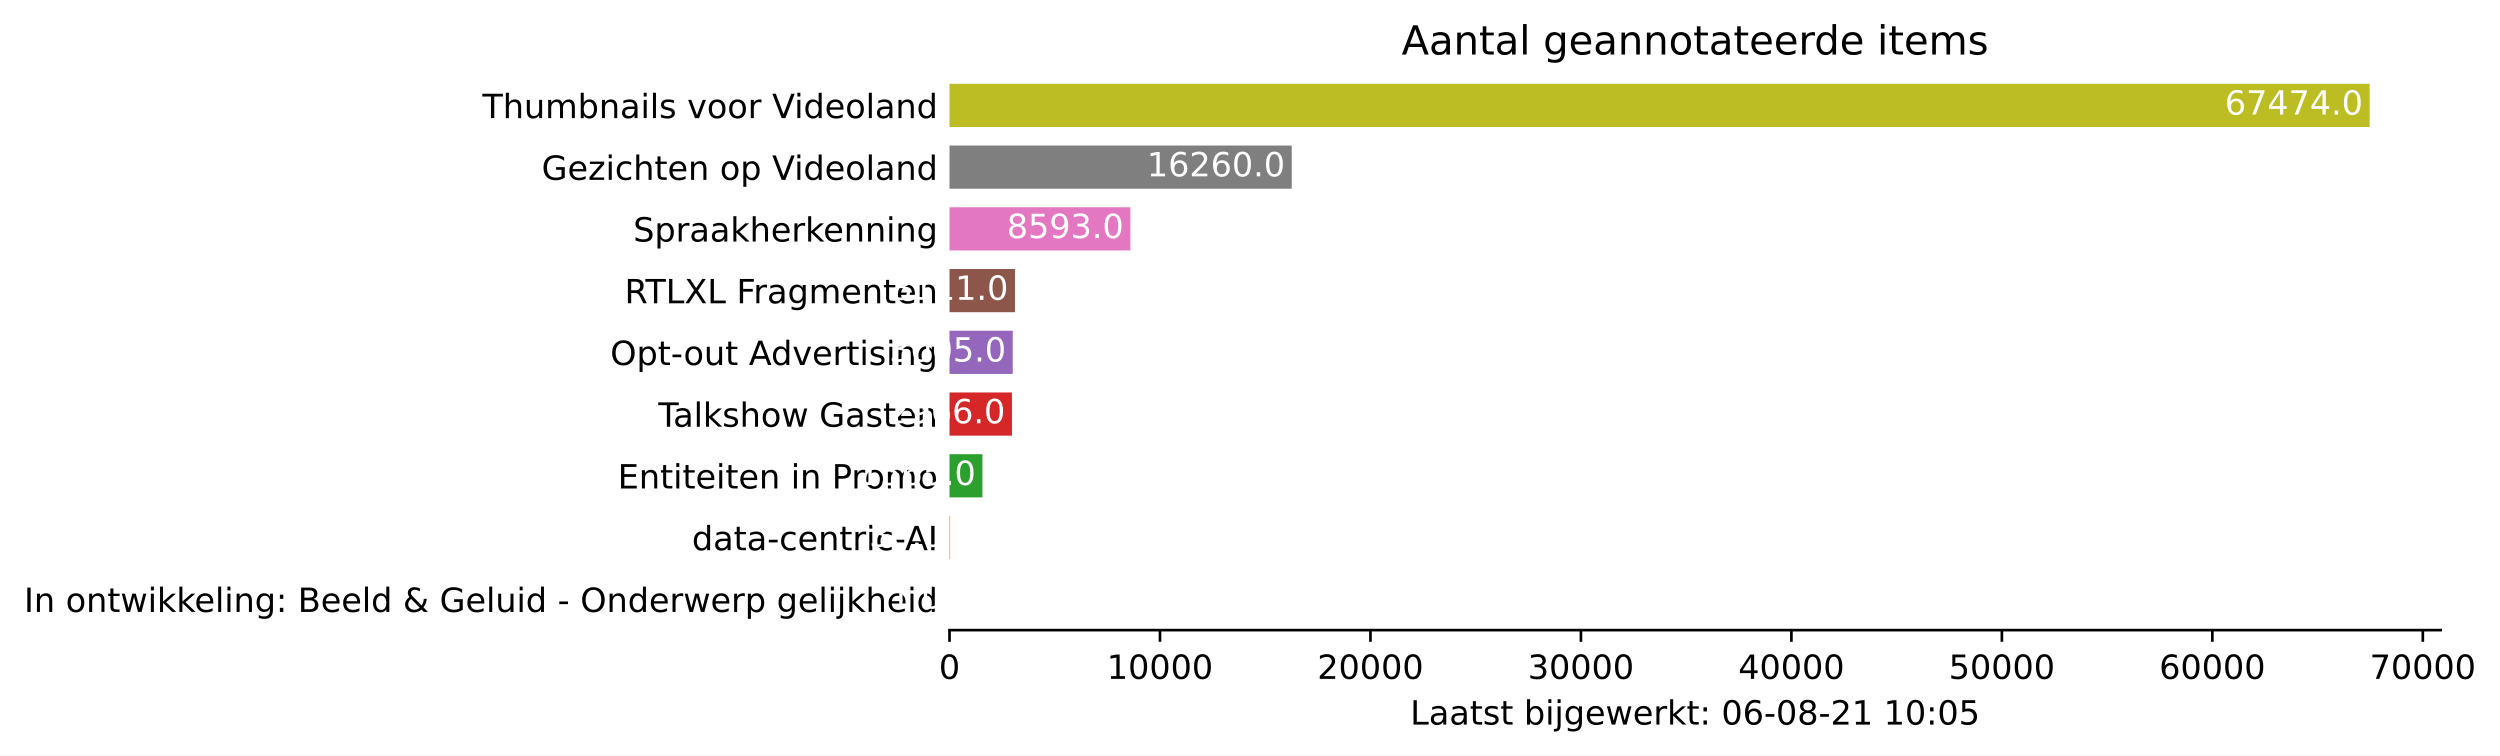
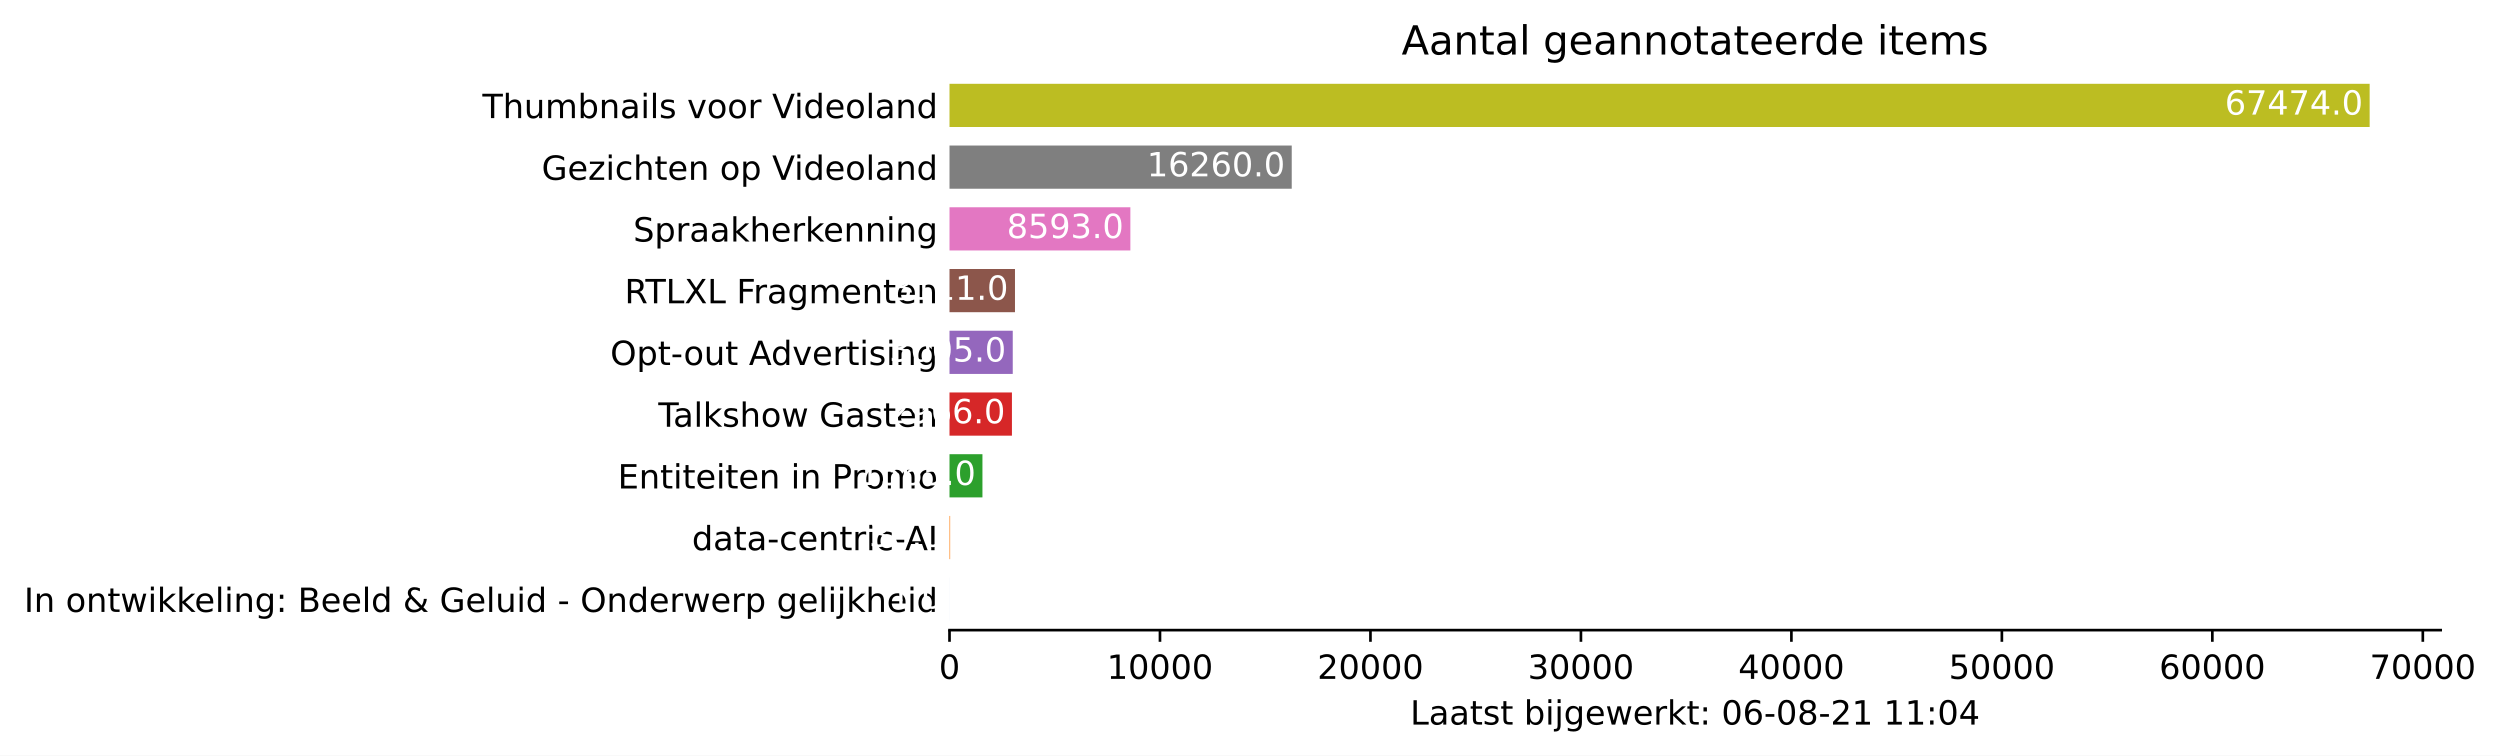
<svg xmlns="http://www.w3.org/2000/svg" xmlns:xlink="http://www.w3.org/1999/xlink" height="226.194pt" version="1.1" viewBox="0 0 748.415 226.194" width="748.415pt">
  <defs>
    <style type="text/css">*{stroke-linecap:butt;stroke-linejoin:round;}</style>
  </defs>
  <g id="figure_1">
    <g id="patch_1">
      <path d="M 0 226.194  L 748.415 226.194  L 748.415 0  L 0 0  z " style="fill:#ffffff;" />
    </g>
    <g id="axes_1">
      <g id="patch_2">
        <path d="M 284.25 188.638  L 730.65 188.638  L 730.65 22.318  L 284.25 22.318  z " style="fill:#ffffff;" />
      </g>
      <g id="patch_3">
-         <path clip-path="url(#p41b586b05d)" d="M 284.25 185.866  L 284.256 185.866  L 284.256 172.93  L 284.25 172.93  z " style="fill:#1f77b4;" />
+         <path clip-path="url(#p2e5376bfc4)" d="M 284.25 185.866  L 284.256 185.866  L 284.256 172.93  L 284.25 172.93  z " style="fill:#1f77b4;" />
      </g>
      <g id="patch_4">
-         <path clip-path="url(#p41b586b05d)" d="M 284.25 167.386  L 284.439 167.386  L 284.439 154.45  L 284.25 154.45  z " style="fill:#ff7f0e;" />
+         <path clip-path="url(#p2e5376bfc4)" d="M 284.25 167.386  L 284.439 167.386  L 284.439 154.45  L 284.25 154.45  z " style="fill:#ff7f0e;" />
      </g>
      <g id="patch_5">
-         <path clip-path="url(#p41b586b05d)" d="M 284.25 148.906  L 294.111 148.906  L 294.111 135.97  L 284.25 135.97  z " style="fill:#2ca02c;" />
+         <path clip-path="url(#p2e5376bfc4)" d="M 284.25 148.906  L 294.111 148.906  L 294.111 135.97  L 284.25 135.97  z " style="fill:#2ca02c;" />
      </g>
      <g id="patch_6">
-         <path clip-path="url(#p41b586b05d)" d="M 284.25 130.426  L 302.938 130.426  L 302.938 117.49  L 284.25 117.49  z " style="fill:#d62728;" />
+         <path clip-path="url(#p2e5376bfc4)" d="M 284.25 130.426  L 302.938 130.426  L 302.938 117.49  L 284.25 117.49  z " style="fill:#d62728;" />
      </g>
      <g id="patch_7">
-         <path clip-path="url(#p41b586b05d)" d="M 284.25 111.946  L 303.184 111.946  L 303.184 99.01  L 284.25 99.01  z " style="fill:#9467bd;" />
+         <path clip-path="url(#p2e5376bfc4)" d="M 284.25 111.946  L 303.184 111.946  L 303.184 99.01  L 284.25 99.01  z " style="fill:#9467bd;" />
      </g>
      <g id="patch_8">
-         <path clip-path="url(#p41b586b05d)" d="M 284.25 93.466  L 303.852 93.466  L 303.852 80.53  L 284.25 80.53  z " style="fill:#8c564b;" />
+         <path clip-path="url(#p2e5376bfc4)" d="M 284.25 93.466  L 303.852 93.466  L 303.852 80.53  L 284.25 80.53  z " style="fill:#8c564b;" />
      </g>
      <g id="patch_9">
-         <path clip-path="url(#p41b586b05d)" d="M 284.25 74.986  L 338.393 74.986  L 338.393 62.05  L 284.25 62.05  z " style="fill:#e377c2;" />
+         <path clip-path="url(#p2e5376bfc4)" d="M 284.25 74.986  L 338.393 74.986  L 338.393 62.05  L 284.25 62.05  z " style="fill:#e377c2;" />
      </g>
      <g id="patch_10">
-         <path clip-path="url(#p41b586b05d)" d="M 284.25 56.506  L 386.702 56.506  L 386.702 43.57  L 284.25 43.57  z " style="fill:#7f7f7f;" />
+         <path clip-path="url(#p2e5376bfc4)" d="M 284.25 56.506  L 386.702 56.506  L 386.702 43.57  L 284.25 43.57  z " style="fill:#7f7f7f;" />
      </g>
      <g id="patch_11">
-         <path clip-path="url(#p41b586b05d)" d="M 284.25 38.026  L 709.393 38.026  L 709.393 25.09  L 284.25 25.09  z " style="fill:#bcbd22;" />
+         <path clip-path="url(#p2e5376bfc4)" d="M 284.25 38.026  L 709.393 38.026  L 709.393 25.09  L 284.25 25.09  z " style="fill:#bcbd22;" />
      </g>
      <g id="matplotlib.axis_1">
        <g id="xtick_1">
          <g id="line2d_1">
            <defs>
-               <path d="M 0 0  L 0 3.5  " id="m5664e78d15" style="stroke:#000000;stroke-width:0.8;" />
+               <path d="M 0 0  L 0 3.5  " id="m1abc3b2c70" style="stroke:#000000;stroke-width:0.8;" />
            </defs>
            <g>
-               <use style="stroke:#000000;stroke-width:0.8;" x="284.25" xlink:href="#m5664e78d15" y="188.638" />
+               <use style="stroke:#000000;stroke-width:0.8;" x="284.25" xlink:href="#m1abc3b2c70" y="188.638" />
            </g>
          </g>
          <g id="text_1">
            <g transform="translate(281.0688 203.2366)scale(0.1 -0.1)">
              <defs>
                <path d="M 2034 4250  Q 1547 4250 1301 3770  Q 1056 3291 1056 2328  Q 1056 1369 1301 889  Q 1547 409 2034 409  Q 2525 409 2770 889  Q 3016 1369 3016 2328  Q 3016 3291 2770 3770  Q 2525 4250 2034 4250  z M 2034 4750  Q 2819 4750 3233 4129  Q 3647 3509 3647 2328  Q 3647 1150 3233 529  Q 2819 -91 2034 -91  Q 1250 -91 836 529  Q 422 1150 422 2328  Q 422 3509 836 4129  Q 1250 4750 2034 4750  z " id="DejaVuSans-30" transform="scale(0.015625)" />
              </defs>
              <use xlink:href="#DejaVuSans-30" />
            </g>
          </g>
        </g>
        <g id="xtick_2">
          <g id="line2d_2">
            <g>
-               <use style="stroke:#000000;stroke-width:0.8;" x="347.258" xlink:href="#m5664e78d15" y="188.638" />
+               <use style="stroke:#000000;stroke-width:0.8;" x="347.258" xlink:href="#m1abc3b2c70" y="188.638" />
            </g>
          </g>
          <g id="text_2">
            <g transform="translate(331.3521 203.2366)scale(0.1 -0.1)">
              <defs>
                <path d="M 794 531  L 1825 531  L 1825 4091  L 703 3866  L 703 4441  L 1819 4666  L 2450 4666  L 2450 531  L 3481 531  L 3481 0  L 794 0  L 794 531  z " id="DejaVuSans-31" transform="scale(0.015625)" />
              </defs>
              <use xlink:href="#DejaVuSans-31" />
              <use x="63.623" xlink:href="#DejaVuSans-30" />
              <use x="127.246" xlink:href="#DejaVuSans-30" />
              <use x="190.869" xlink:href="#DejaVuSans-30" />
              <use x="254.492" xlink:href="#DejaVuSans-30" />
            </g>
          </g>
        </g>
        <g id="xtick_3">
          <g id="line2d_3">
            <g>
-               <use style="stroke:#000000;stroke-width:0.8;" x="410.267" xlink:href="#m5664e78d15" y="188.638" />
+               <use style="stroke:#000000;stroke-width:0.8;" x="410.267" xlink:href="#m1abc3b2c70" y="188.638" />
            </g>
          </g>
          <g id="text_3">
            <g transform="translate(394.3605 203.2366)scale(0.1 -0.1)">
              <defs>
                <path d="M 1228 531  L 3431 531  L 3431 0  L 469 0  L 469 531  Q 828 903 1448 1529  Q 2069 2156 2228 2338  Q 2531 2678 2651 2914  Q 2772 3150 2772 3378  Q 2772 3750 2511 3984  Q 2250 4219 1831 4219  Q 1534 4219 1204 4116  Q 875 4013 500 3803  L 500 4441  Q 881 4594 1212 4672  Q 1544 4750 1819 4750  Q 2544 4750 2975 4387  Q 3406 4025 3406 3419  Q 3406 3131 3298 2873  Q 3191 2616 2906 2266  Q 2828 2175 2409 1742  Q 1991 1309 1228 531  z " id="DejaVuSans-32" transform="scale(0.015625)" />
              </defs>
              <use xlink:href="#DejaVuSans-32" />
              <use x="63.623" xlink:href="#DejaVuSans-30" />
              <use x="127.246" xlink:href="#DejaVuSans-30" />
              <use x="190.869" xlink:href="#DejaVuSans-30" />
              <use x="254.492" xlink:href="#DejaVuSans-30" />
            </g>
          </g>
        </g>
        <g id="xtick_4">
          <g id="line2d_4">
            <g>
-               <use style="stroke:#000000;stroke-width:0.8;" x="473.275" xlink:href="#m5664e78d15" y="188.638" />
+               <use style="stroke:#000000;stroke-width:0.8;" x="473.275" xlink:href="#m1abc3b2c70" y="188.638" />
            </g>
          </g>
          <g id="text_4">
            <g transform="translate(457.3689 203.2366)scale(0.1 -0.1)">
              <defs>
                <path d="M 2597 2516  Q 3050 2419 3304 2112  Q 3559 1806 3559 1356  Q 3559 666 3084 287  Q 2609 -91 1734 -91  Q 1441 -91 1130 -33  Q 819 25 488 141  L 488 750  Q 750 597 1062 519  Q 1375 441 1716 441  Q 2309 441 2620 675  Q 2931 909 2931 1356  Q 2931 1769 2642 2001  Q 2353 2234 1838 2234  L 1294 2234  L 1294 2753  L 1863 2753  Q 2328 2753 2575 2939  Q 2822 3125 2822 3475  Q 2822 3834 2567 4026  Q 2313 4219 1838 4219  Q 1578 4219 1281 4162  Q 984 4106 628 3988  L 628 4550  Q 988 4650 1302 4700  Q 1616 4750 1894 4750  Q 2613 4750 3031 4423  Q 3450 4097 3450 3541  Q 3450 3153 3228 2886  Q 3006 2619 2597 2516  z " id="DejaVuSans-33" transform="scale(0.015625)" />
              </defs>
              <use xlink:href="#DejaVuSans-33" />
              <use x="63.623" xlink:href="#DejaVuSans-30" />
              <use x="127.246" xlink:href="#DejaVuSans-30" />
              <use x="190.869" xlink:href="#DejaVuSans-30" />
              <use x="254.492" xlink:href="#DejaVuSans-30" />
            </g>
          </g>
        </g>
        <g id="xtick_5">
          <g id="line2d_5">
            <g>
-               <use style="stroke:#000000;stroke-width:0.8;" x="536.284" xlink:href="#m5664e78d15" y="188.638" />
+               <use style="stroke:#000000;stroke-width:0.8;" x="536.284" xlink:href="#m1abc3b2c70" y="188.638" />
            </g>
          </g>
          <g id="text_5">
            <g transform="translate(520.3773 203.2366)scale(0.1 -0.1)">
              <defs>
                <path d="M 2419 4116  L 825 1625  L 2419 1625  L 2419 4116  z M 2253 4666  L 3047 4666  L 3047 1625  L 3713 1625  L 3713 1100  L 3047 1100  L 3047 0  L 2419 0  L 2419 1100  L 313 1100  L 313 1709  L 2253 4666  z " id="DejaVuSans-34" transform="scale(0.015625)" />
              </defs>
              <use xlink:href="#DejaVuSans-34" />
              <use x="63.623" xlink:href="#DejaVuSans-30" />
              <use x="127.246" xlink:href="#DejaVuSans-30" />
              <use x="190.869" xlink:href="#DejaVuSans-30" />
              <use x="254.492" xlink:href="#DejaVuSans-30" />
            </g>
          </g>
        </g>
        <g id="xtick_6">
          <g id="line2d_6">
            <g>
-               <use style="stroke:#000000;stroke-width:0.8;" x="599.292" xlink:href="#m5664e78d15" y="188.638" />
+               <use style="stroke:#000000;stroke-width:0.8;" x="599.292" xlink:href="#m1abc3b2c70" y="188.638" />
            </g>
          </g>
          <g id="text_6">
            <g transform="translate(583.3857 203.2366)scale(0.1 -0.1)">
              <defs>
                <path d="M 691 4666  L 3169 4666  L 3169 4134  L 1269 4134  L 1269 2991  Q 1406 3038 1543 3061  Q 1681 3084 1819 3084  Q 2600 3084 3056 2656  Q 3513 2228 3513 1497  Q 3513 744 3044 326  Q 2575 -91 1722 -91  Q 1428 -91 1123 -41  Q 819 9 494 109  L 494 744  Q 775 591 1075 516  Q 1375 441 1709 441  Q 2250 441 2565 725  Q 2881 1009 2881 1497  Q 2881 1984 2565 2268  Q 2250 2553 1709 2553  Q 1456 2553 1204 2497  Q 953 2441 691 2322  L 691 4666  z " id="DejaVuSans-35" transform="scale(0.015625)" />
              </defs>
              <use xlink:href="#DejaVuSans-35" />
              <use x="63.623" xlink:href="#DejaVuSans-30" />
              <use x="127.246" xlink:href="#DejaVuSans-30" />
              <use x="190.869" xlink:href="#DejaVuSans-30" />
              <use x="254.492" xlink:href="#DejaVuSans-30" />
            </g>
          </g>
        </g>
        <g id="xtick_7">
          <g id="line2d_7">
            <g>
-               <use style="stroke:#000000;stroke-width:0.8;" x="662.3" xlink:href="#m5664e78d15" y="188.638" />
+               <use style="stroke:#000000;stroke-width:0.8;" x="662.3" xlink:href="#m1abc3b2c70" y="188.638" />
            </g>
          </g>
          <g id="text_7">
            <g transform="translate(646.3941 203.2366)scale(0.1 -0.1)">
              <defs>
                <path d="M 2113 2584  Q 1688 2584 1439 2293  Q 1191 2003 1191 1497  Q 1191 994 1439 701  Q 1688 409 2113 409  Q 2538 409 2786 701  Q 3034 994 3034 1497  Q 3034 2003 2786 2293  Q 2538 2584 2113 2584  z M 3366 4563  L 3366 3988  Q 3128 4100 2886 4159  Q 2644 4219 2406 4219  Q 1781 4219 1451 3797  Q 1122 3375 1075 2522  Q 1259 2794 1537 2939  Q 1816 3084 2150 3084  Q 2853 3084 3261 2657  Q 3669 2231 3669 1497  Q 3669 778 3244 343  Q 2819 -91 2113 -91  Q 1303 -91 875 529  Q 447 1150 447 2328  Q 447 3434 972 4092  Q 1497 4750 2381 4750  Q 2619 4750 2861 4703  Q 3103 4656 3366 4563  z " id="DejaVuSans-36" transform="scale(0.015625)" />
              </defs>
              <use xlink:href="#DejaVuSans-36" />
              <use x="63.623" xlink:href="#DejaVuSans-30" />
              <use x="127.246" xlink:href="#DejaVuSans-30" />
              <use x="190.869" xlink:href="#DejaVuSans-30" />
              <use x="254.492" xlink:href="#DejaVuSans-30" />
            </g>
          </g>
        </g>
        <g id="xtick_8">
          <g id="line2d_8">
            <g>
-               <use style="stroke:#000000;stroke-width:0.8;" x="725.309" xlink:href="#m5664e78d15" y="188.638" />
+               <use style="stroke:#000000;stroke-width:0.8;" x="725.309" xlink:href="#m1abc3b2c70" y="188.638" />
            </g>
          </g>
          <g id="text_8">
            <g transform="translate(709.4025 203.2366)scale(0.1 -0.1)">
              <defs>
                <path d="M 525 4666  L 3525 4666  L 3525 4397  L 1831 0  L 1172 0  L 2766 4134  L 525 4134  L 525 4666  z " id="DejaVuSans-37" transform="scale(0.015625)" />
              </defs>
              <use xlink:href="#DejaVuSans-37" />
              <use x="63.623" xlink:href="#DejaVuSans-30" />
              <use x="127.246" xlink:href="#DejaVuSans-30" />
              <use x="190.869" xlink:href="#DejaVuSans-30" />
              <use x="254.492" xlink:href="#DejaVuSans-30" />
            </g>
          </g>
        </g>
        <g id="text_9">
          <g transform="translate(422.175 216.9147)scale(0.1 -0.1)">
            <defs>
              <path d="M 628 4666  L 1259 4666  L 1259 531  L 3531 531  L 3531 0  L 628 0  L 628 4666  z " id="DejaVuSans-4c" transform="scale(0.015625)" />
              <path d="M 2194 1759  Q 1497 1759 1228 1600  Q 959 1441 959 1056  Q 959 750 1161 570  Q 1363 391 1709 391  Q 2188 391 2477 730  Q 2766 1069 2766 1631  L 2766 1759  L 2194 1759  z M 3341 1997  L 3341 0  L 2766 0  L 2766 531  Q 2569 213 2275 61  Q 1981 -91 1556 -91  Q 1019 -91 701 211  Q 384 513 384 1019  Q 384 1609 779 1909  Q 1175 2209 1959 2209  L 2766 2209  L 2766 2266  Q 2766 2663 2505 2880  Q 2244 3097 1772 3097  Q 1472 3097 1187 3025  Q 903 2953 641 2809  L 641 3341  Q 956 3463 1253 3523  Q 1550 3584 1831 3584  Q 2591 3584 2966 3190  Q 3341 2797 3341 1997  z " id="DejaVuSans-61" transform="scale(0.015625)" />
              <path d="M 1172 4494  L 1172 3500  L 2356 3500  L 2356 3053  L 1172 3053  L 1172 1153  Q 1172 725 1289 603  Q 1406 481 1766 481  L 2356 481  L 2356 0  L 1766 0  Q 1100 0 847 248  Q 594 497 594 1153  L 594 3053  L 172 3053  L 172 3500  L 594 3500  L 594 4494  L 1172 4494  z " id="DejaVuSans-74" transform="scale(0.015625)" />
              <path d="M 2834 3397  L 2834 2853  Q 2591 2978 2328 3040  Q 2066 3103 1784 3103  Q 1356 3103 1142 2972  Q 928 2841 928 2578  Q 928 2378 1081 2264  Q 1234 2150 1697 2047  L 1894 2003  Q 2506 1872 2764 1633  Q 3022 1394 3022 966  Q 3022 478 2636 193  Q 2250 -91 1575 -91  Q 1294 -91 989 -36  Q 684 19 347 128  L 347 722  Q 666 556 975 473  Q 1284 391 1588 391  Q 1994 391 2212 530  Q 2431 669 2431 922  Q 2431 1156 2273 1281  Q 2116 1406 1581 1522  L 1381 1569  Q 847 1681 609 1914  Q 372 2147 372 2553  Q 372 3047 722 3315  Q 1072 3584 1716 3584  Q 2034 3584 2315 3537  Q 2597 3491 2834 3397  z " id="DejaVuSans-73" transform="scale(0.015625)" />
              <path id="DejaVuSans-20" transform="scale(0.015625)" />
              <path d="M 3116 1747  Q 3116 2381 2855 2742  Q 2594 3103 2138 3103  Q 1681 3103 1420 2742  Q 1159 2381 1159 1747  Q 1159 1113 1420 752  Q 1681 391 2138 391  Q 2594 391 2855 752  Q 3116 1113 3116 1747  z M 1159 2969  Q 1341 3281 1617 3432  Q 1894 3584 2278 3584  Q 2916 3584 3314 3078  Q 3713 2572 3713 1747  Q 3713 922 3314 415  Q 2916 -91 2278 -91  Q 1894 -91 1617 61  Q 1341 213 1159 525  L 1159 0  L 581 0  L 581 4863  L 1159 4863  L 1159 2969  z " id="DejaVuSans-62" transform="scale(0.015625)" />
              <path d="M 603 3500  L 1178 3500  L 1178 0  L 603 0  L 603 3500  z M 603 4863  L 1178 4863  L 1178 4134  L 603 4134  L 603 4863  z " id="DejaVuSans-69" transform="scale(0.015625)" />
              <path d="M 603 3500  L 1178 3500  L 1178 -63  Q 1178 -731 923 -1031  Q 669 -1331 103 -1331  L -116 -1331  L -116 -844  L 38 -844  Q 366 -844 484 -692  Q 603 -541 603 -63  L 603 3500  z M 603 4863  L 1178 4863  L 1178 4134  L 603 4134  L 603 4863  z " id="DejaVuSans-6a" transform="scale(0.015625)" />
              <path d="M 2906 1791  Q 2906 2416 2648 2759  Q 2391 3103 1925 3103  Q 1463 3103 1205 2759  Q 947 2416 947 1791  Q 947 1169 1205 825  Q 1463 481 1925 481  Q 2391 481 2648 825  Q 2906 1169 2906 1791  z M 3481 434  Q 3481 -459 3084 -895  Q 2688 -1331 1869 -1331  Q 1566 -1331 1297 -1286  Q 1028 -1241 775 -1147  L 775 -588  Q 1028 -725 1275 -790  Q 1522 -856 1778 -856  Q 2344 -856 2625 -561  Q 2906 -266 2906 331  L 2906 616  Q 2728 306 2450 153  Q 2172 0 1784 0  Q 1141 0 747 490  Q 353 981 353 1791  Q 353 2603 747 3093  Q 1141 3584 1784 3584  Q 2172 3584 2450 3431  Q 2728 3278 2906 2969  L 2906 3500  L 3481 3500  L 3481 434  z " id="DejaVuSans-67" transform="scale(0.015625)" />
              <path d="M 3597 1894  L 3597 1613  L 953 1613  Q 991 1019 1311 708  Q 1631 397 2203 397  Q 2534 397 2845 478  Q 3156 559 3463 722  L 3463 178  Q 3153 47 2828 -22  Q 2503 -91 2169 -91  Q 1331 -91 842 396  Q 353 884 353 1716  Q 353 2575 817 3079  Q 1281 3584 2069 3584  Q 2775 3584 3186 3129  Q 3597 2675 3597 1894  z M 3022 2063  Q 3016 2534 2758 2815  Q 2500 3097 2075 3097  Q 1594 3097 1305 2825  Q 1016 2553 972 2059  L 3022 2063  z " id="DejaVuSans-65" transform="scale(0.015625)" />
              <path d="M 269 3500  L 844 3500  L 1563 769  L 2278 3500  L 2956 3500  L 3675 769  L 4391 3500  L 4966 3500  L 4050 0  L 3372 0  L 2619 2869  L 1863 0  L 1184 0  L 269 3500  z " id="DejaVuSans-77" transform="scale(0.015625)" />
              <path d="M 2631 2963  Q 2534 3019 2420 3045  Q 2306 3072 2169 3072  Q 1681 3072 1420 2755  Q 1159 2438 1159 1844  L 1159 0  L 581 0  L 581 3500  L 1159 3500  L 1159 2956  Q 1341 3275 1631 3429  Q 1922 3584 2338 3584  Q 2397 3584 2469 3576  Q 2541 3569 2628 3553  L 2631 2963  z " id="DejaVuSans-72" transform="scale(0.015625)" />
              <path d="M 581 4863  L 1159 4863  L 1159 1991  L 2875 3500  L 3609 3500  L 1753 1863  L 3688 0  L 2938 0  L 1159 1709  L 1159 0  L 581 0  L 581 4863  z " id="DejaVuSans-6b" transform="scale(0.015625)" />
              <path d="M 750 794  L 1409 794  L 1409 0  L 750 0  L 750 794  z M 750 3309  L 1409 3309  L 1409 2516  L 750 2516  L 750 3309  z " id="DejaVuSans-3a" transform="scale(0.015625)" />
              <path d="M 313 2009  L 1997 2009  L 1997 1497  L 313 1497  L 313 2009  z " id="DejaVuSans-2d" transform="scale(0.015625)" />
              <path d="M 2034 2216  Q 1584 2216 1326 1975  Q 1069 1734 1069 1313  Q 1069 891 1326 650  Q 1584 409 2034 409  Q 2484 409 2743 651  Q 3003 894 3003 1313  Q 3003 1734 2745 1975  Q 2488 2216 2034 2216  z M 1403 2484  Q 997 2584 770 2862  Q 544 3141 544 3541  Q 544 4100 942 4425  Q 1341 4750 2034 4750  Q 2731 4750 3128 4425  Q 3525 4100 3525 3541  Q 3525 3141 3298 2862  Q 3072 2584 2669 2484  Q 3125 2378 3379 2068  Q 3634 1759 3634 1313  Q 3634 634 3220 271  Q 2806 -91 2034 -91  Q 1263 -91 848 271  Q 434 634 434 1313  Q 434 1759 690 2068  Q 947 2378 1403 2484  z M 1172 3481  Q 1172 3119 1398 2916  Q 1625 2713 2034 2713  Q 2441 2713 2670 2916  Q 2900 3119 2900 3481  Q 2900 3844 2670 4047  Q 2441 4250 2034 4250  Q 1625 4250 1398 4047  Q 1172 3844 1172 3481  z " id="DejaVuSans-38" transform="scale(0.015625)" />
            </defs>
            <use xlink:href="#DejaVuSans-4c" />
            <use x="55.713" xlink:href="#DejaVuSans-61" />
            <use x="116.992" xlink:href="#DejaVuSans-61" />
            <use x="178.271" xlink:href="#DejaVuSans-74" />
            <use x="217.48" xlink:href="#DejaVuSans-73" />
            <use x="269.58" xlink:href="#DejaVuSans-74" />
            <use x="308.789" xlink:href="#DejaVuSans-20" />
            <use x="340.576" xlink:href="#DejaVuSans-62" />
            <use x="404.053" xlink:href="#DejaVuSans-69" />
            <use x="431.836" xlink:href="#DejaVuSans-6a" />
            <use x="459.619" xlink:href="#DejaVuSans-67" />
            <use x="523.096" xlink:href="#DejaVuSans-65" />
            <use x="584.619" xlink:href="#DejaVuSans-77" />
            <use x="666.406" xlink:href="#DejaVuSans-65" />
            <use x="727.93" xlink:href="#DejaVuSans-72" />
            <use x="769.043" xlink:href="#DejaVuSans-6b" />
            <use x="826.953" xlink:href="#DejaVuSans-74" />
            <use x="866.162" xlink:href="#DejaVuSans-3a" />
            <use x="899.854" xlink:href="#DejaVuSans-20" />
            <use x="931.641" xlink:href="#DejaVuSans-30" />
            <use x="995.264" xlink:href="#DejaVuSans-36" />
            <use x="1058.887" xlink:href="#DejaVuSans-2d" />
            <use x="1094.971" xlink:href="#DejaVuSans-30" />
            <use x="1158.594" xlink:href="#DejaVuSans-38" />
            <use x="1222.217" xlink:href="#DejaVuSans-2d" />
            <use x="1258.301" xlink:href="#DejaVuSans-32" />
            <use x="1321.924" xlink:href="#DejaVuSans-31" />
            <use x="1385.547" xlink:href="#DejaVuSans-20" />
            <use x="1417.334" xlink:href="#DejaVuSans-31" />
-             <use x="1480.957" xlink:href="#DejaVuSans-30" />
+             <use x="1480.957" xlink:href="#DejaVuSans-31" />
            <use x="1544.58" xlink:href="#DejaVuSans-3a" />
            <use x="1578.271" xlink:href="#DejaVuSans-30" />
-             <use x="1641.895" xlink:href="#DejaVuSans-35" />
+             <use x="1641.895" xlink:href="#DejaVuSans-34" />
          </g>
        </g>
      </g>
      <g id="matplotlib.axis_2">
        <g id="ytick_1">
          <g id="line2d_9" />
          <g id="text_10">
            <g transform="translate(7.2 183.1973)scale(0.1 -0.1)">
              <defs>
                <path d="M 628 4666  L 1259 4666  L 1259 0  L 628 0  L 628 4666  z " id="DejaVuSans-49" transform="scale(0.015625)" />
                <path d="M 3513 2113  L 3513 0  L 2938 0  L 2938 2094  Q 2938 2591 2744 2837  Q 2550 3084 2163 3084  Q 1697 3084 1428 2787  Q 1159 2491 1159 1978  L 1159 0  L 581 0  L 581 3500  L 1159 3500  L 1159 2956  Q 1366 3272 1645 3428  Q 1925 3584 2291 3584  Q 2894 3584 3203 3211  Q 3513 2838 3513 2113  z " id="DejaVuSans-6e" transform="scale(0.015625)" />
                <path d="M 1959 3097  Q 1497 3097 1228 2736  Q 959 2375 959 1747  Q 959 1119 1226 758  Q 1494 397 1959 397  Q 2419 397 2687 759  Q 2956 1122 2956 1747  Q 2956 2369 2687 2733  Q 2419 3097 1959 3097  z M 1959 3584  Q 2709 3584 3137 3096  Q 3566 2609 3566 1747  Q 3566 888 3137 398  Q 2709 -91 1959 -91  Q 1206 -91 779 398  Q 353 888 353 1747  Q 353 2609 779 3096  Q 1206 3584 1959 3584  z " id="DejaVuSans-6f" transform="scale(0.015625)" />
                <path d="M 603 4863  L 1178 4863  L 1178 0  L 603 0  L 603 4863  z " id="DejaVuSans-6c" transform="scale(0.015625)" />
                <path d="M 1259 2228  L 1259 519  L 2272 519  Q 2781 519 3026 730  Q 3272 941 3272 1375  Q 3272 1813 3026 2020  Q 2781 2228 2272 2228  L 1259 2228  z M 1259 4147  L 1259 2741  L 2194 2741  Q 2656 2741 2882 2914  Q 3109 3088 3109 3444  Q 3109 3797 2882 3972  Q 2656 4147 2194 4147  L 1259 4147  z M 628 4666  L 2241 4666  Q 2963 4666 3353 4366  Q 3744 4066 3744 3513  Q 3744 3084 3544 2831  Q 3344 2578 2956 2516  Q 3422 2416 3680 2098  Q 3938 1781 3938 1306  Q 3938 681 3513 340  Q 3088 0 2303 0  L 628 0  L 628 4666  z " id="DejaVuSans-42" transform="scale(0.015625)" />
                <path d="M 2906 2969  L 2906 4863  L 3481 4863  L 3481 0  L 2906 0  L 2906 525  Q 2725 213 2448 61  Q 2172 -91 1784 -91  Q 1150 -91 751 415  Q 353 922 353 1747  Q 353 2572 751 3078  Q 1150 3584 1784 3584  Q 2172 3584 2448 3432  Q 2725 3281 2906 2969  z M 947 1747  Q 947 1113 1208 752  Q 1469 391 1925 391  Q 2381 391 2643 752  Q 2906 1113 2906 1747  Q 2906 2381 2643 2742  Q 2381 3103 1925 3103  Q 1469 3103 1208 2742  Q 947 2381 947 1747  z " id="DejaVuSans-64" transform="scale(0.015625)" />
                <path d="M 1556 2509  Q 1272 2256 1139 2004  Q 1006 1753 1006 1478  Q 1006 1022 1337 719  Q 1669 416 2169 416  Q 2466 416 2725 514  Q 2984 613 3213 813  L 1556 2509  z M 1997 2859  L 3584 1234  Q 3769 1513 3872 1830  Q 3975 2147 3994 2503  L 4575 2503  Q 4538 2091 4375 1687  Q 4213 1284 3922 891  L 4794 0  L 4006 0  L 3559 459  Q 3234 181 2878 45  Q 2522 -91 2113 -91  Q 1359 -91 881 339  Q 403 769 403 1441  Q 403 1841 612 2192  Q 822 2544 1241 2853  Q 1091 3050 1012 3245  Q 934 3441 934 3628  Q 934 4134 1281 4442  Q 1628 4750 2203 4750  Q 2463 4750 2720 4694  Q 2978 4638 3244 4525  L 3244 3956  Q 2972 4103 2725 4179  Q 2478 4256 2266 4256  Q 1938 4256 1733 4082  Q 1528 3909 1528 3634  Q 1528 3475 1620 3314  Q 1713 3153 1997 2859  z " id="DejaVuSans-26" transform="scale(0.015625)" />
                <path d="M 3809 666  L 3809 1919  L 2778 1919  L 2778 2438  L 4434 2438  L 4434 434  Q 4069 175 3628 42  Q 3188 -91 2688 -91  Q 1594 -91 976 548  Q 359 1188 359 2328  Q 359 3472 976 4111  Q 1594 4750 2688 4750  Q 3144 4750 3555 4637  Q 3966 4525 4313 4306  L 4313 3634  Q 3963 3931 3569 4081  Q 3175 4231 2741 4231  Q 1884 4231 1454 3753  Q 1025 3275 1025 2328  Q 1025 1384 1454 906  Q 1884 428 2741 428  Q 3075 428 3337 486  Q 3600 544 3809 666  z " id="DejaVuSans-47" transform="scale(0.015625)" />
                <path d="M 544 1381  L 544 3500  L 1119 3500  L 1119 1403  Q 1119 906 1312 657  Q 1506 409 1894 409  Q 2359 409 2629 706  Q 2900 1003 2900 1516  L 2900 3500  L 3475 3500  L 3475 0  L 2900 0  L 2900 538  Q 2691 219 2414 64  Q 2138 -91 1772 -91  Q 1169 -91 856 284  Q 544 659 544 1381  z M 1991 3584  L 1991 3584  z " id="DejaVuSans-75" transform="scale(0.015625)" />
                <path d="M 2522 4238  Q 1834 4238 1429 3725  Q 1025 3213 1025 2328  Q 1025 1447 1429 934  Q 1834 422 2522 422  Q 3209 422 3611 934  Q 4013 1447 4013 2328  Q 4013 3213 3611 3725  Q 3209 4238 2522 4238  z M 2522 4750  Q 3503 4750 4090 4092  Q 4678 3434 4678 2328  Q 4678 1225 4090 567  Q 3503 -91 2522 -91  Q 1538 -91 948 565  Q 359 1222 359 2328  Q 359 3434 948 4092  Q 1538 4750 2522 4750  z " id="DejaVuSans-4f" transform="scale(0.015625)" />
                <path d="M 1159 525  L 1159 -1331  L 581 -1331  L 581 3500  L 1159 3500  L 1159 2969  Q 1341 3281 1617 3432  Q 1894 3584 2278 3584  Q 2916 3584 3314 3078  Q 3713 2572 3713 1747  Q 3713 922 3314 415  Q 2916 -91 2278 -91  Q 1894 -91 1617 61  Q 1341 213 1159 525  z M 3116 1747  Q 3116 2381 2855 2742  Q 2594 3103 2138 3103  Q 1681 3103 1420 2742  Q 1159 2381 1159 1747  Q 1159 1113 1420 752  Q 1681 391 2138 391  Q 2594 391 2855 752  Q 3116 1113 3116 1747  z " id="DejaVuSans-70" transform="scale(0.015625)" />
                <path d="M 3513 2113  L 3513 0  L 2938 0  L 2938 2094  Q 2938 2591 2744 2837  Q 2550 3084 2163 3084  Q 1697 3084 1428 2787  Q 1159 2491 1159 1978  L 1159 0  L 581 0  L 581 4863  L 1159 4863  L 1159 2956  Q 1366 3272 1645 3428  Q 1925 3584 2291 3584  Q 2894 3584 3203 3211  Q 3513 2838 3513 2113  z " id="DejaVuSans-68" transform="scale(0.015625)" />
              </defs>
              <use xlink:href="#DejaVuSans-49" />
              <use x="29.492" xlink:href="#DejaVuSans-6e" />
              <use x="92.871" xlink:href="#DejaVuSans-20" />
              <use x="124.658" xlink:href="#DejaVuSans-6f" />
              <use x="185.84" xlink:href="#DejaVuSans-6e" />
              <use x="249.219" xlink:href="#DejaVuSans-74" />
              <use x="288.428" xlink:href="#DejaVuSans-77" />
              <use x="370.215" xlink:href="#DejaVuSans-69" />
              <use x="397.998" xlink:href="#DejaVuSans-6b" />
              <use x="455.908" xlink:href="#DejaVuSans-6b" />
              <use x="510.193" xlink:href="#DejaVuSans-65" />
              <use x="571.717" xlink:href="#DejaVuSans-6c" />
              <use x="599.5" xlink:href="#DejaVuSans-69" />
              <use x="627.283" xlink:href="#DejaVuSans-6e" />
              <use x="690.662" xlink:href="#DejaVuSans-67" />
              <use x="754.139" xlink:href="#DejaVuSans-3a" />
              <use x="787.83" xlink:href="#DejaVuSans-20" />
              <use x="819.617" xlink:href="#DejaVuSans-42" />
              <use x="888.221" xlink:href="#DejaVuSans-65" />
              <use x="949.744" xlink:href="#DejaVuSans-65" />
              <use x="1011.268" xlink:href="#DejaVuSans-6c" />
              <use x="1039.051" xlink:href="#DejaVuSans-64" />
              <use x="1102.527" xlink:href="#DejaVuSans-20" />
              <use x="1134.314" xlink:href="#DejaVuSans-26" />
              <use x="1212.293" xlink:href="#DejaVuSans-20" />
              <use x="1244.08" xlink:href="#DejaVuSans-47" />
              <use x="1321.57" xlink:href="#DejaVuSans-65" />
              <use x="1383.094" xlink:href="#DejaVuSans-6c" />
              <use x="1410.877" xlink:href="#DejaVuSans-75" />
              <use x="1474.256" xlink:href="#DejaVuSans-69" />
              <use x="1502.039" xlink:href="#DejaVuSans-64" />
              <use x="1565.516" xlink:href="#DejaVuSans-20" />
              <use x="1597.303" xlink:href="#DejaVuSans-2d" />
              <use x="1633.387" xlink:href="#DejaVuSans-20" />
              <use x="1665.174" xlink:href="#DejaVuSans-4f" />
              <use x="1743.885" xlink:href="#DejaVuSans-6e" />
              <use x="1807.264" xlink:href="#DejaVuSans-64" />
              <use x="1870.74" xlink:href="#DejaVuSans-65" />
              <use x="1932.264" xlink:href="#DejaVuSans-72" />
              <use x="1973.377" xlink:href="#DejaVuSans-77" />
              <use x="2055.164" xlink:href="#DejaVuSans-65" />
              <use x="2116.688" xlink:href="#DejaVuSans-72" />
              <use x="2157.801" xlink:href="#DejaVuSans-70" />
              <use x="2221.277" xlink:href="#DejaVuSans-20" />
              <use x="2253.064" xlink:href="#DejaVuSans-67" />
              <use x="2316.541" xlink:href="#DejaVuSans-65" />
              <use x="2378.064" xlink:href="#DejaVuSans-6c" />
              <use x="2405.848" xlink:href="#DejaVuSans-69" />
              <use x="2433.631" xlink:href="#DejaVuSans-6a" />
              <use x="2461.414" xlink:href="#DejaVuSans-6b" />
              <use x="2519.324" xlink:href="#DejaVuSans-68" />
              <use x="2582.703" xlink:href="#DejaVuSans-65" />
              <use x="2644.227" xlink:href="#DejaVuSans-69" />
              <use x="2672.01" xlink:href="#DejaVuSans-64" />
            </g>
          </g>
        </g>
        <g id="ytick_2">
          <g id="line2d_10" />
          <g id="text_11">
            <g transform="translate(207.1469 164.7173)scale(0.1 -0.1)">
              <defs>
                <path d="M 3122 3366  L 3122 2828  Q 2878 2963 2633 3030  Q 2388 3097 2138 3097  Q 1578 3097 1268 2742  Q 959 2388 959 1747  Q 959 1106 1268 751  Q 1578 397 2138 397  Q 2388 397 2633 464  Q 2878 531 3122 666  L 3122 134  Q 2881 22 2623 -34  Q 2366 -91 2075 -91  Q 1284 -91 818 406  Q 353 903 353 1747  Q 353 2603 823 3093  Q 1294 3584 2113 3584  Q 2378 3584 2631 3529  Q 2884 3475 3122 3366  z " id="DejaVuSans-63" transform="scale(0.015625)" />
                <path d="M 2188 4044  L 1331 1722  L 3047 1722  L 2188 4044  z M 1831 4666  L 2547 4666  L 4325 0  L 3669 0  L 3244 1197  L 1141 1197  L 716 0  L 50 0  L 1831 4666  z " id="DejaVuSans-41" transform="scale(0.015625)" />
              </defs>
              <use xlink:href="#DejaVuSans-64" />
              <use x="63.477" xlink:href="#DejaVuSans-61" />
              <use x="124.756" xlink:href="#DejaVuSans-74" />
              <use x="163.965" xlink:href="#DejaVuSans-61" />
              <use x="225.244" xlink:href="#DejaVuSans-2d" />
              <use x="261.328" xlink:href="#DejaVuSans-63" />
              <use x="316.309" xlink:href="#DejaVuSans-65" />
              <use x="377.832" xlink:href="#DejaVuSans-6e" />
              <use x="441.211" xlink:href="#DejaVuSans-74" />
              <use x="480.42" xlink:href="#DejaVuSans-72" />
              <use x="521.533" xlink:href="#DejaVuSans-69" />
              <use x="549.316" xlink:href="#DejaVuSans-63" />
              <use x="604.297" xlink:href="#DejaVuSans-2d" />
              <use x="638.131" xlink:href="#DejaVuSans-41" />
              <use x="706.539" xlink:href="#DejaVuSans-49" />
            </g>
          </g>
        </g>
        <g id="ytick_3">
          <g id="line2d_11" />
          <g id="text_12">
            <g transform="translate(184.9422 146.2373)scale(0.1 -0.1)">
              <defs>
                <path d="M 628 4666  L 3578 4666  L 3578 4134  L 1259 4134  L 1259 2753  L 3481 2753  L 3481 2222  L 1259 2222  L 1259 531  L 3634 531  L 3634 0  L 628 0  L 628 4666  z " id="DejaVuSans-45" transform="scale(0.015625)" />
                <path d="M 1259 4147  L 1259 2394  L 2053 2394  Q 2494 2394 2734 2622  Q 2975 2850 2975 3272  Q 2975 3691 2734 3919  Q 2494 4147 2053 4147  L 1259 4147  z M 628 4666  L 2053 4666  Q 2838 4666 3239 4311  Q 3641 3956 3641 3272  Q 3641 2581 3239 2228  Q 2838 1875 2053 1875  L 1259 1875  L 1259 0  L 628 0  L 628 4666  z " id="DejaVuSans-50" transform="scale(0.015625)" />
                <path d="M 3328 2828  Q 3544 3216 3844 3400  Q 4144 3584 4550 3584  Q 5097 3584 5394 3201  Q 5691 2819 5691 2113  L 5691 0  L 5113 0  L 5113 2094  Q 5113 2597 4934 2840  Q 4756 3084 4391 3084  Q 3944 3084 3684 2787  Q 3425 2491 3425 1978  L 3425 0  L 2847 0  L 2847 2094  Q 2847 2600 2669 2842  Q 2491 3084 2119 3084  Q 1678 3084 1418 2786  Q 1159 2488 1159 1978  L 1159 0  L 581 0  L 581 3500  L 1159 3500  L 1159 2956  Q 1356 3278 1631 3431  Q 1906 3584 2284 3584  Q 2666 3584 2933 3390  Q 3200 3197 3328 2828  z " id="DejaVuSans-6d" transform="scale(0.015625)" />
              </defs>
              <use xlink:href="#DejaVuSans-45" />
              <use x="63.184" xlink:href="#DejaVuSans-6e" />
              <use x="126.562" xlink:href="#DejaVuSans-74" />
              <use x="165.771" xlink:href="#DejaVuSans-69" />
              <use x="193.555" xlink:href="#DejaVuSans-74" />
              <use x="232.764" xlink:href="#DejaVuSans-65" />
              <use x="294.287" xlink:href="#DejaVuSans-69" />
              <use x="322.07" xlink:href="#DejaVuSans-74" />
              <use x="361.279" xlink:href="#DejaVuSans-65" />
              <use x="422.803" xlink:href="#DejaVuSans-6e" />
              <use x="486.182" xlink:href="#DejaVuSans-20" />
              <use x="517.969" xlink:href="#DejaVuSans-69" />
              <use x="545.752" xlink:href="#DejaVuSans-6e" />
              <use x="609.131" xlink:href="#DejaVuSans-20" />
              <use x="640.918" xlink:href="#DejaVuSans-50" />
              <use x="699.471" xlink:href="#DejaVuSans-72" />
              <use x="738.334" xlink:href="#DejaVuSans-6f" />
              <use x="799.516" xlink:href="#DejaVuSans-6d" />
              <use x="896.928" xlink:href="#DejaVuSans-6f" />
            </g>
          </g>
        </g>
        <g id="ytick_4">
          <g id="line2d_12" />
          <g id="text_13">
            <g transform="translate(197.0766 127.7573)scale(0.1 -0.1)">
              <defs>
                <path d="M -19 4666  L 3928 4666  L 3928 4134  L 2272 4134  L 2272 0  L 1638 0  L 1638 4134  L -19 4134  L -19 4666  z " id="DejaVuSans-54" transform="scale(0.015625)" />
              </defs>
              <use xlink:href="#DejaVuSans-54" />
              <use x="44.584" xlink:href="#DejaVuSans-61" />
              <use x="105.863" xlink:href="#DejaVuSans-6c" />
              <use x="133.646" xlink:href="#DejaVuSans-6b" />
              <use x="191.557" xlink:href="#DejaVuSans-73" />
              <use x="243.656" xlink:href="#DejaVuSans-68" />
              <use x="307.035" xlink:href="#DejaVuSans-6f" />
              <use x="368.217" xlink:href="#DejaVuSans-77" />
              <use x="450.004" xlink:href="#DejaVuSans-20" />
              <use x="481.791" xlink:href="#DejaVuSans-47" />
              <use x="559.281" xlink:href="#DejaVuSans-61" />
              <use x="620.561" xlink:href="#DejaVuSans-73" />
              <use x="672.66" xlink:href="#DejaVuSans-74" />
              <use x="711.869" xlink:href="#DejaVuSans-65" />
              <use x="773.393" xlink:href="#DejaVuSans-6e" />
            </g>
          </g>
        </g>
        <g id="ytick_5">
          <g id="line2d_13" />
          <g id="text_14">
            <g transform="translate(182.6906 109.2773)scale(0.1 -0.1)">
              <defs>
                <path d="M 191 3500  L 800 3500  L 1894 563  L 2988 3500  L 3597 3500  L 2284 0  L 1503 0  L 191 3500  z " id="DejaVuSans-76" transform="scale(0.015625)" />
              </defs>
              <use xlink:href="#DejaVuSans-4f" />
              <use x="78.711" xlink:href="#DejaVuSans-70" />
              <use x="142.188" xlink:href="#DejaVuSans-74" />
              <use x="181.396" xlink:href="#DejaVuSans-2d" />
              <use x="219.355" xlink:href="#DejaVuSans-6f" />
              <use x="280.537" xlink:href="#DejaVuSans-75" />
              <use x="343.916" xlink:href="#DejaVuSans-74" />
              <use x="383.125" xlink:href="#DejaVuSans-20" />
              <use x="414.912" xlink:href="#DejaVuSans-41" />
              <use x="481.57" xlink:href="#DejaVuSans-64" />
              <use x="545.047" xlink:href="#DejaVuSans-76" />
              <use x="604.227" xlink:href="#DejaVuSans-65" />
              <use x="665.75" xlink:href="#DejaVuSans-72" />
              <use x="706.863" xlink:href="#DejaVuSans-74" />
              <use x="746.072" xlink:href="#DejaVuSans-69" />
              <use x="773.855" xlink:href="#DejaVuSans-73" />
              <use x="825.955" xlink:href="#DejaVuSans-69" />
              <use x="853.738" xlink:href="#DejaVuSans-6e" />
              <use x="917.117" xlink:href="#DejaVuSans-67" />
            </g>
          </g>
        </g>
        <g id="ytick_6">
          <g id="line2d_14" />
          <g id="text_15">
            <g transform="translate(186.9906 90.79734)scale(0.1 -0.1)">
              <defs>
                <path d="M 2841 2188  Q 3044 2119 3236 1894  Q 3428 1669 3622 1275  L 4263 0  L 3584 0  L 2988 1197  Q 2756 1666 2539 1819  Q 2322 1972 1947 1972  L 1259 1972  L 1259 0  L 628 0  L 628 4666  L 2053 4666  Q 2853 4666 3247 4331  Q 3641 3997 3641 3322  Q 3641 2881 3436 2590  Q 3231 2300 2841 2188  z M 1259 4147  L 1259 2491  L 2053 2491  Q 2509 2491 2742 2702  Q 2975 2913 2975 3322  Q 2975 3731 2742 3939  Q 2509 4147 2053 4147  L 1259 4147  z " id="DejaVuSans-52" transform="scale(0.015625)" />
                <path d="M 403 4666  L 1081 4666  L 2241 2931  L 3406 4666  L 4084 4666  L 2584 2425  L 4184 0  L 3506 0  L 2194 1984  L 872 0  L 191 0  L 1856 2491  L 403 4666  z " id="DejaVuSans-58" transform="scale(0.015625)" />
                <path d="M 628 4666  L 3309 4666  L 3309 4134  L 1259 4134  L 1259 2759  L 3109 2759  L 3109 2228  L 1259 2228  L 1259 0  L 628 0  L 628 4666  z " id="DejaVuSans-46" transform="scale(0.015625)" />
              </defs>
              <use xlink:href="#DejaVuSans-52" />
              <use x="62.232" xlink:href="#DejaVuSans-54" />
              <use x="123.316" xlink:href="#DejaVuSans-4c" />
              <use x="179.029" xlink:href="#DejaVuSans-58" />
              <use x="247.535" xlink:href="#DejaVuSans-4c" />
              <use x="303.248" xlink:href="#DejaVuSans-20" />
              <use x="335.035" xlink:href="#DejaVuSans-46" />
              <use x="385.305" xlink:href="#DejaVuSans-72" />
              <use x="426.418" xlink:href="#DejaVuSans-61" />
              <use x="487.697" xlink:href="#DejaVuSans-67" />
              <use x="551.174" xlink:href="#DejaVuSans-6d" />
              <use x="648.586" xlink:href="#DejaVuSans-65" />
              <use x="710.109" xlink:href="#DejaVuSans-6e" />
              <use x="773.488" xlink:href="#DejaVuSans-74" />
              <use x="812.697" xlink:href="#DejaVuSans-65" />
              <use x="874.221" xlink:href="#DejaVuSans-6e" />
            </g>
          </g>
        </g>
        <g id="ytick_7">
          <g id="line2d_15" />
          <g id="text_16">
            <g transform="translate(189.5734 72.31734)scale(0.1 -0.1)">
              <defs>
                <path d="M 3425 4513  L 3425 3897  Q 3066 4069 2747 4153  Q 2428 4238 2131 4238  Q 1616 4238 1336 4038  Q 1056 3838 1056 3469  Q 1056 3159 1242 3001  Q 1428 2844 1947 2747  L 2328 2669  Q 3034 2534 3370 2195  Q 3706 1856 3706 1288  Q 3706 609 3251 259  Q 2797 -91 1919 -91  Q 1588 -91 1214 -16  Q 841 59 441 206  L 441 856  Q 825 641 1194 531  Q 1563 422 1919 422  Q 2459 422 2753 634  Q 3047 847 3047 1241  Q 3047 1584 2836 1778  Q 2625 1972 2144 2069  L 1759 2144  Q 1053 2284 737 2584  Q 422 2884 422 3419  Q 422 4038 858 4394  Q 1294 4750 2059 4750  Q 2388 4750 2728 4690  Q 3069 4631 3425 4513  z " id="DejaVuSans-53" transform="scale(0.015625)" />
              </defs>
              <use xlink:href="#DejaVuSans-53" />
              <use x="63.477" xlink:href="#DejaVuSans-70" />
              <use x="126.953" xlink:href="#DejaVuSans-72" />
              <use x="168.066" xlink:href="#DejaVuSans-61" />
              <use x="229.346" xlink:href="#DejaVuSans-61" />
              <use x="290.625" xlink:href="#DejaVuSans-6b" />
              <use x="348.535" xlink:href="#DejaVuSans-68" />
              <use x="411.914" xlink:href="#DejaVuSans-65" />
              <use x="473.438" xlink:href="#DejaVuSans-72" />
              <use x="514.551" xlink:href="#DejaVuSans-6b" />
              <use x="568.836" xlink:href="#DejaVuSans-65" />
              <use x="630.359" xlink:href="#DejaVuSans-6e" />
              <use x="693.738" xlink:href="#DejaVuSans-6e" />
              <use x="757.117" xlink:href="#DejaVuSans-69" />
              <use x="784.9" xlink:href="#DejaVuSans-6e" />
              <use x="848.279" xlink:href="#DejaVuSans-67" />
            </g>
          </g>
        </g>
        <g id="ytick_8">
          <g id="line2d_16" />
          <g id="text_17">
            <g transform="translate(162.1453 53.83734)scale(0.1 -0.1)">
              <defs>
                <path d="M 353 3500  L 3084 3500  L 3084 2975  L 922 459  L 3084 459  L 3084 0  L 275 0  L 275 525  L 2438 3041  L 353 3041  L 353 3500  z " id="DejaVuSans-7a" transform="scale(0.015625)" />
                <path d="M 1831 0  L 50 4666  L 709 4666  L 2188 738  L 3669 4666  L 4325 4666  L 2547 0  L 1831 0  z " id="DejaVuSans-56" transform="scale(0.015625)" />
              </defs>
              <use xlink:href="#DejaVuSans-47" />
              <use x="77.49" xlink:href="#DejaVuSans-65" />
              <use x="139.014" xlink:href="#DejaVuSans-7a" />
              <use x="191.504" xlink:href="#DejaVuSans-69" />
              <use x="219.287" xlink:href="#DejaVuSans-63" />
              <use x="274.268" xlink:href="#DejaVuSans-68" />
              <use x="337.646" xlink:href="#DejaVuSans-74" />
              <use x="376.855" xlink:href="#DejaVuSans-65" />
              <use x="438.379" xlink:href="#DejaVuSans-6e" />
              <use x="501.758" xlink:href="#DejaVuSans-20" />
              <use x="533.545" xlink:href="#DejaVuSans-6f" />
              <use x="594.727" xlink:href="#DejaVuSans-70" />
              <use x="658.203" xlink:href="#DejaVuSans-20" />
              <use x="689.99" xlink:href="#DejaVuSans-56" />
              <use x="756.148" xlink:href="#DejaVuSans-69" />
              <use x="783.932" xlink:href="#DejaVuSans-64" />
              <use x="847.408" xlink:href="#DejaVuSans-65" />
              <use x="908.932" xlink:href="#DejaVuSans-6f" />
              <use x="970.113" xlink:href="#DejaVuSans-6c" />
              <use x="997.896" xlink:href="#DejaVuSans-61" />
              <use x="1059.176" xlink:href="#DejaVuSans-6e" />
              <use x="1122.555" xlink:href="#DejaVuSans-64" />
            </g>
          </g>
        </g>
        <g id="ytick_9">
          <g id="line2d_17" />
          <g id="text_18">
            <g transform="translate(144.4172 35.35734)scale(0.1 -0.1)">
              <use xlink:href="#DejaVuSans-54" />
              <use x="61.084" xlink:href="#DejaVuSans-68" />
              <use x="124.463" xlink:href="#DejaVuSans-75" />
              <use x="187.842" xlink:href="#DejaVuSans-6d" />
              <use x="285.254" xlink:href="#DejaVuSans-62" />
              <use x="348.73" xlink:href="#DejaVuSans-6e" />
              <use x="412.109" xlink:href="#DejaVuSans-61" />
              <use x="473.389" xlink:href="#DejaVuSans-69" />
              <use x="501.172" xlink:href="#DejaVuSans-6c" />
              <use x="528.955" xlink:href="#DejaVuSans-73" />
              <use x="581.055" xlink:href="#DejaVuSans-20" />
              <use x="612.842" xlink:href="#DejaVuSans-76" />
              <use x="672.021" xlink:href="#DejaVuSans-6f" />
              <use x="733.203" xlink:href="#DejaVuSans-6f" />
              <use x="794.385" xlink:href="#DejaVuSans-72" />
              <use x="835.498" xlink:href="#DejaVuSans-20" />
              <use x="867.285" xlink:href="#DejaVuSans-56" />
              <use x="933.443" xlink:href="#DejaVuSans-69" />
              <use x="961.227" xlink:href="#DejaVuSans-64" />
              <use x="1024.703" xlink:href="#DejaVuSans-65" />
              <use x="1086.227" xlink:href="#DejaVuSans-6f" />
              <use x="1147.408" xlink:href="#DejaVuSans-6c" />
              <use x="1175.191" xlink:href="#DejaVuSans-61" />
              <use x="1236.471" xlink:href="#DejaVuSans-6e" />
              <use x="1299.85" xlink:href="#DejaVuSans-64" />
            </g>
          </g>
        </g>
      </g>
      <g id="patch_12">
        <path d="M 284.25 188.638  L 730.65 188.638  " style="fill:none;stroke:#000000;stroke-linecap:square;stroke-linejoin:miter;stroke-width:0.8;" />
      </g>
      <g id="text_19">
        <g style="fill:#ffffff;" transform="translate(266.3532 182.1575)scale(0.1 -0.1)">
          <defs>
            <path d="M 684 794  L 1344 794  L 1344 0  L 684 0  L 684 794  z " id="DejaVuSans-2e" transform="scale(0.015625)" />
          </defs>
          <use xlink:href="#DejaVuSans-31" />
          <use x="63.623" xlink:href="#DejaVuSans-2e" />
          <use x="95.41" xlink:href="#DejaVuSans-30" />
        </g>
      </g>
      <g id="text_20">
        <g style="fill:#ffffff;" transform="translate(260.1734 163.6775)scale(0.1 -0.1)">
          <use xlink:href="#DejaVuSans-33" />
          <use x="63.623" xlink:href="#DejaVuSans-30" />
          <use x="127.246" xlink:href="#DejaVuSans-2e" />
          <use x="159.033" xlink:href="#DejaVuSans-30" />
        </g>
      </g>
      <g id="text_21">
        <g style="fill:#ffffff;" transform="translate(257.1202 145.1975)scale(0.1 -0.1)">
          <use xlink:href="#DejaVuSans-31" />
          <use x="63.623" xlink:href="#DejaVuSans-35" />
          <use x="127.246" xlink:href="#DejaVuSans-36" />
          <use x="190.869" xlink:href="#DejaVuSans-35" />
          <use x="254.492" xlink:href="#DejaVuSans-2e" />
          <use x="286.279" xlink:href="#DejaVuSans-30" />
        </g>
      </g>
      <g id="text_22">
        <g style="fill:#ffffff;" transform="translate(265.9477 126.7175)scale(0.1 -0.1)">
          <defs>
            <path d="M 703 97  L 703 672  Q 941 559 1184 500  Q 1428 441 1663 441  Q 2288 441 2617 861  Q 2947 1281 2994 2138  Q 2813 1869 2534 1725  Q 2256 1581 1919 1581  Q 1219 1581 811 2004  Q 403 2428 403 3163  Q 403 3881 828 4315  Q 1253 4750 1959 4750  Q 2769 4750 3195 4129  Q 3622 3509 3622 2328  Q 3622 1225 3098 567  Q 2575 -91 1691 -91  Q 1453 -91 1209 -44  Q 966 3 703 97  z M 1959 2075  Q 2384 2075 2632 2365  Q 2881 2656 2881 3163  Q 2881 3666 2632 3958  Q 2384 4250 1959 4250  Q 1534 4250 1286 3958  Q 1038 3666 1038 3163  Q 1038 2656 1286 2365  Q 1534 2075 1959 2075  z " id="DejaVuSans-39" transform="scale(0.015625)" />
          </defs>
          <use xlink:href="#DejaVuSans-32" />
          <use x="63.623" xlink:href="#DejaVuSans-39" />
          <use x="127.246" xlink:href="#DejaVuSans-36" />
          <use x="190.869" xlink:href="#DejaVuSans-36" />
          <use x="254.492" xlink:href="#DejaVuSans-2e" />
          <use x="286.279" xlink:href="#DejaVuSans-30" />
        </g>
      </g>
      <g id="text_23">
        <g style="fill:#ffffff;" transform="translate(266.1934 108.2375)scale(0.1 -0.1)">
          <use xlink:href="#DejaVuSans-33" />
          <use x="63.623" xlink:href="#DejaVuSans-30" />
          <use x="127.246" xlink:href="#DejaVuSans-30" />
          <use x="190.869" xlink:href="#DejaVuSans-35" />
          <use x="254.492" xlink:href="#DejaVuSans-2e" />
          <use x="286.279" xlink:href="#DejaVuSans-30" />
        </g>
      </g>
      <g id="text_24">
        <g style="fill:#ffffff;" transform="translate(266.8613 89.7575)scale(0.1 -0.1)">
          <use xlink:href="#DejaVuSans-33" />
          <use x="63.623" xlink:href="#DejaVuSans-31" />
          <use x="127.246" xlink:href="#DejaVuSans-31" />
          <use x="190.869" xlink:href="#DejaVuSans-31" />
          <use x="254.492" xlink:href="#DejaVuSans-2e" />
          <use x="286.279" xlink:href="#DejaVuSans-30" />
        </g>
      </g>
      <g id="text_25">
        <g style="fill:#ffffff;" transform="translate(301.4025 71.2775)scale(0.1 -0.1)">
          <use xlink:href="#DejaVuSans-38" />
          <use x="63.623" xlink:href="#DejaVuSans-35" />
          <use x="127.246" xlink:href="#DejaVuSans-39" />
          <use x="190.869" xlink:href="#DejaVuSans-33" />
          <use x="254.492" xlink:href="#DejaVuSans-2e" />
          <use x="286.279" xlink:href="#DejaVuSans-30" />
        </g>
      </g>
      <g id="text_26">
        <g style="fill:#ffffff;" transform="translate(343.3485 52.7975)scale(0.1 -0.1)">
          <use xlink:href="#DejaVuSans-31" />
          <use x="63.623" xlink:href="#DejaVuSans-36" />
          <use x="127.246" xlink:href="#DejaVuSans-32" />
          <use x="190.869" xlink:href="#DejaVuSans-36" />
          <use x="254.492" xlink:href="#DejaVuSans-30" />
          <use x="318.115" xlink:href="#DejaVuSans-2e" />
          <use x="349.902" xlink:href="#DejaVuSans-30" />
        </g>
      </g>
      <g id="text_27">
        <g style="fill:#ffffff;" transform="translate(666.0397 34.3175)scale(0.1 -0.1)">
          <use xlink:href="#DejaVuSans-36" />
          <use x="63.623" xlink:href="#DejaVuSans-37" />
          <use x="127.246" xlink:href="#DejaVuSans-34" />
          <use x="190.869" xlink:href="#DejaVuSans-37" />
          <use x="254.492" xlink:href="#DejaVuSans-34" />
          <use x="318.115" xlink:href="#DejaVuSans-2e" />
          <use x="349.902" xlink:href="#DejaVuSans-30" />
        </g>
      </g>
      <g id="text_28">
        <g transform="translate(419.5941 16.31812)scale(0.12 -0.12)">
          <use xlink:href="#DejaVuSans-41" />
          <use x="68.408" xlink:href="#DejaVuSans-61" />
          <use x="129.688" xlink:href="#DejaVuSans-6e" />
          <use x="193.066" xlink:href="#DejaVuSans-74" />
          <use x="232.275" xlink:href="#DejaVuSans-61" />
          <use x="293.555" xlink:href="#DejaVuSans-6c" />
          <use x="321.338" xlink:href="#DejaVuSans-20" />
          <use x="353.125" xlink:href="#DejaVuSans-67" />
          <use x="416.602" xlink:href="#DejaVuSans-65" />
          <use x="478.125" xlink:href="#DejaVuSans-61" />
          <use x="539.404" xlink:href="#DejaVuSans-6e" />
          <use x="602.783" xlink:href="#DejaVuSans-6e" />
          <use x="666.162" xlink:href="#DejaVuSans-6f" />
          <use x="727.344" xlink:href="#DejaVuSans-74" />
          <use x="766.553" xlink:href="#DejaVuSans-61" />
          <use x="827.832" xlink:href="#DejaVuSans-74" />
          <use x="867.041" xlink:href="#DejaVuSans-65" />
          <use x="928.564" xlink:href="#DejaVuSans-65" />
          <use x="990.088" xlink:href="#DejaVuSans-72" />
          <use x="1029.451" xlink:href="#DejaVuSans-64" />
          <use x="1092.928" xlink:href="#DejaVuSans-65" />
          <use x="1154.451" xlink:href="#DejaVuSans-20" />
          <use x="1186.238" xlink:href="#DejaVuSans-69" />
          <use x="1214.021" xlink:href="#DejaVuSans-74" />
          <use x="1253.23" xlink:href="#DejaVuSans-65" />
          <use x="1314.754" xlink:href="#DejaVuSans-6d" />
          <use x="1412.166" xlink:href="#DejaVuSans-73" />
        </g>
      </g>
    </g>
  </g>
  <defs>
-     <clipPath id="p41b586b05d">
+     <clipPath id="p2e5376bfc4">
      <rect height="166.32" width="446.4" x="284.25" y="22.318" />
    </clipPath>
  </defs>
</svg>
